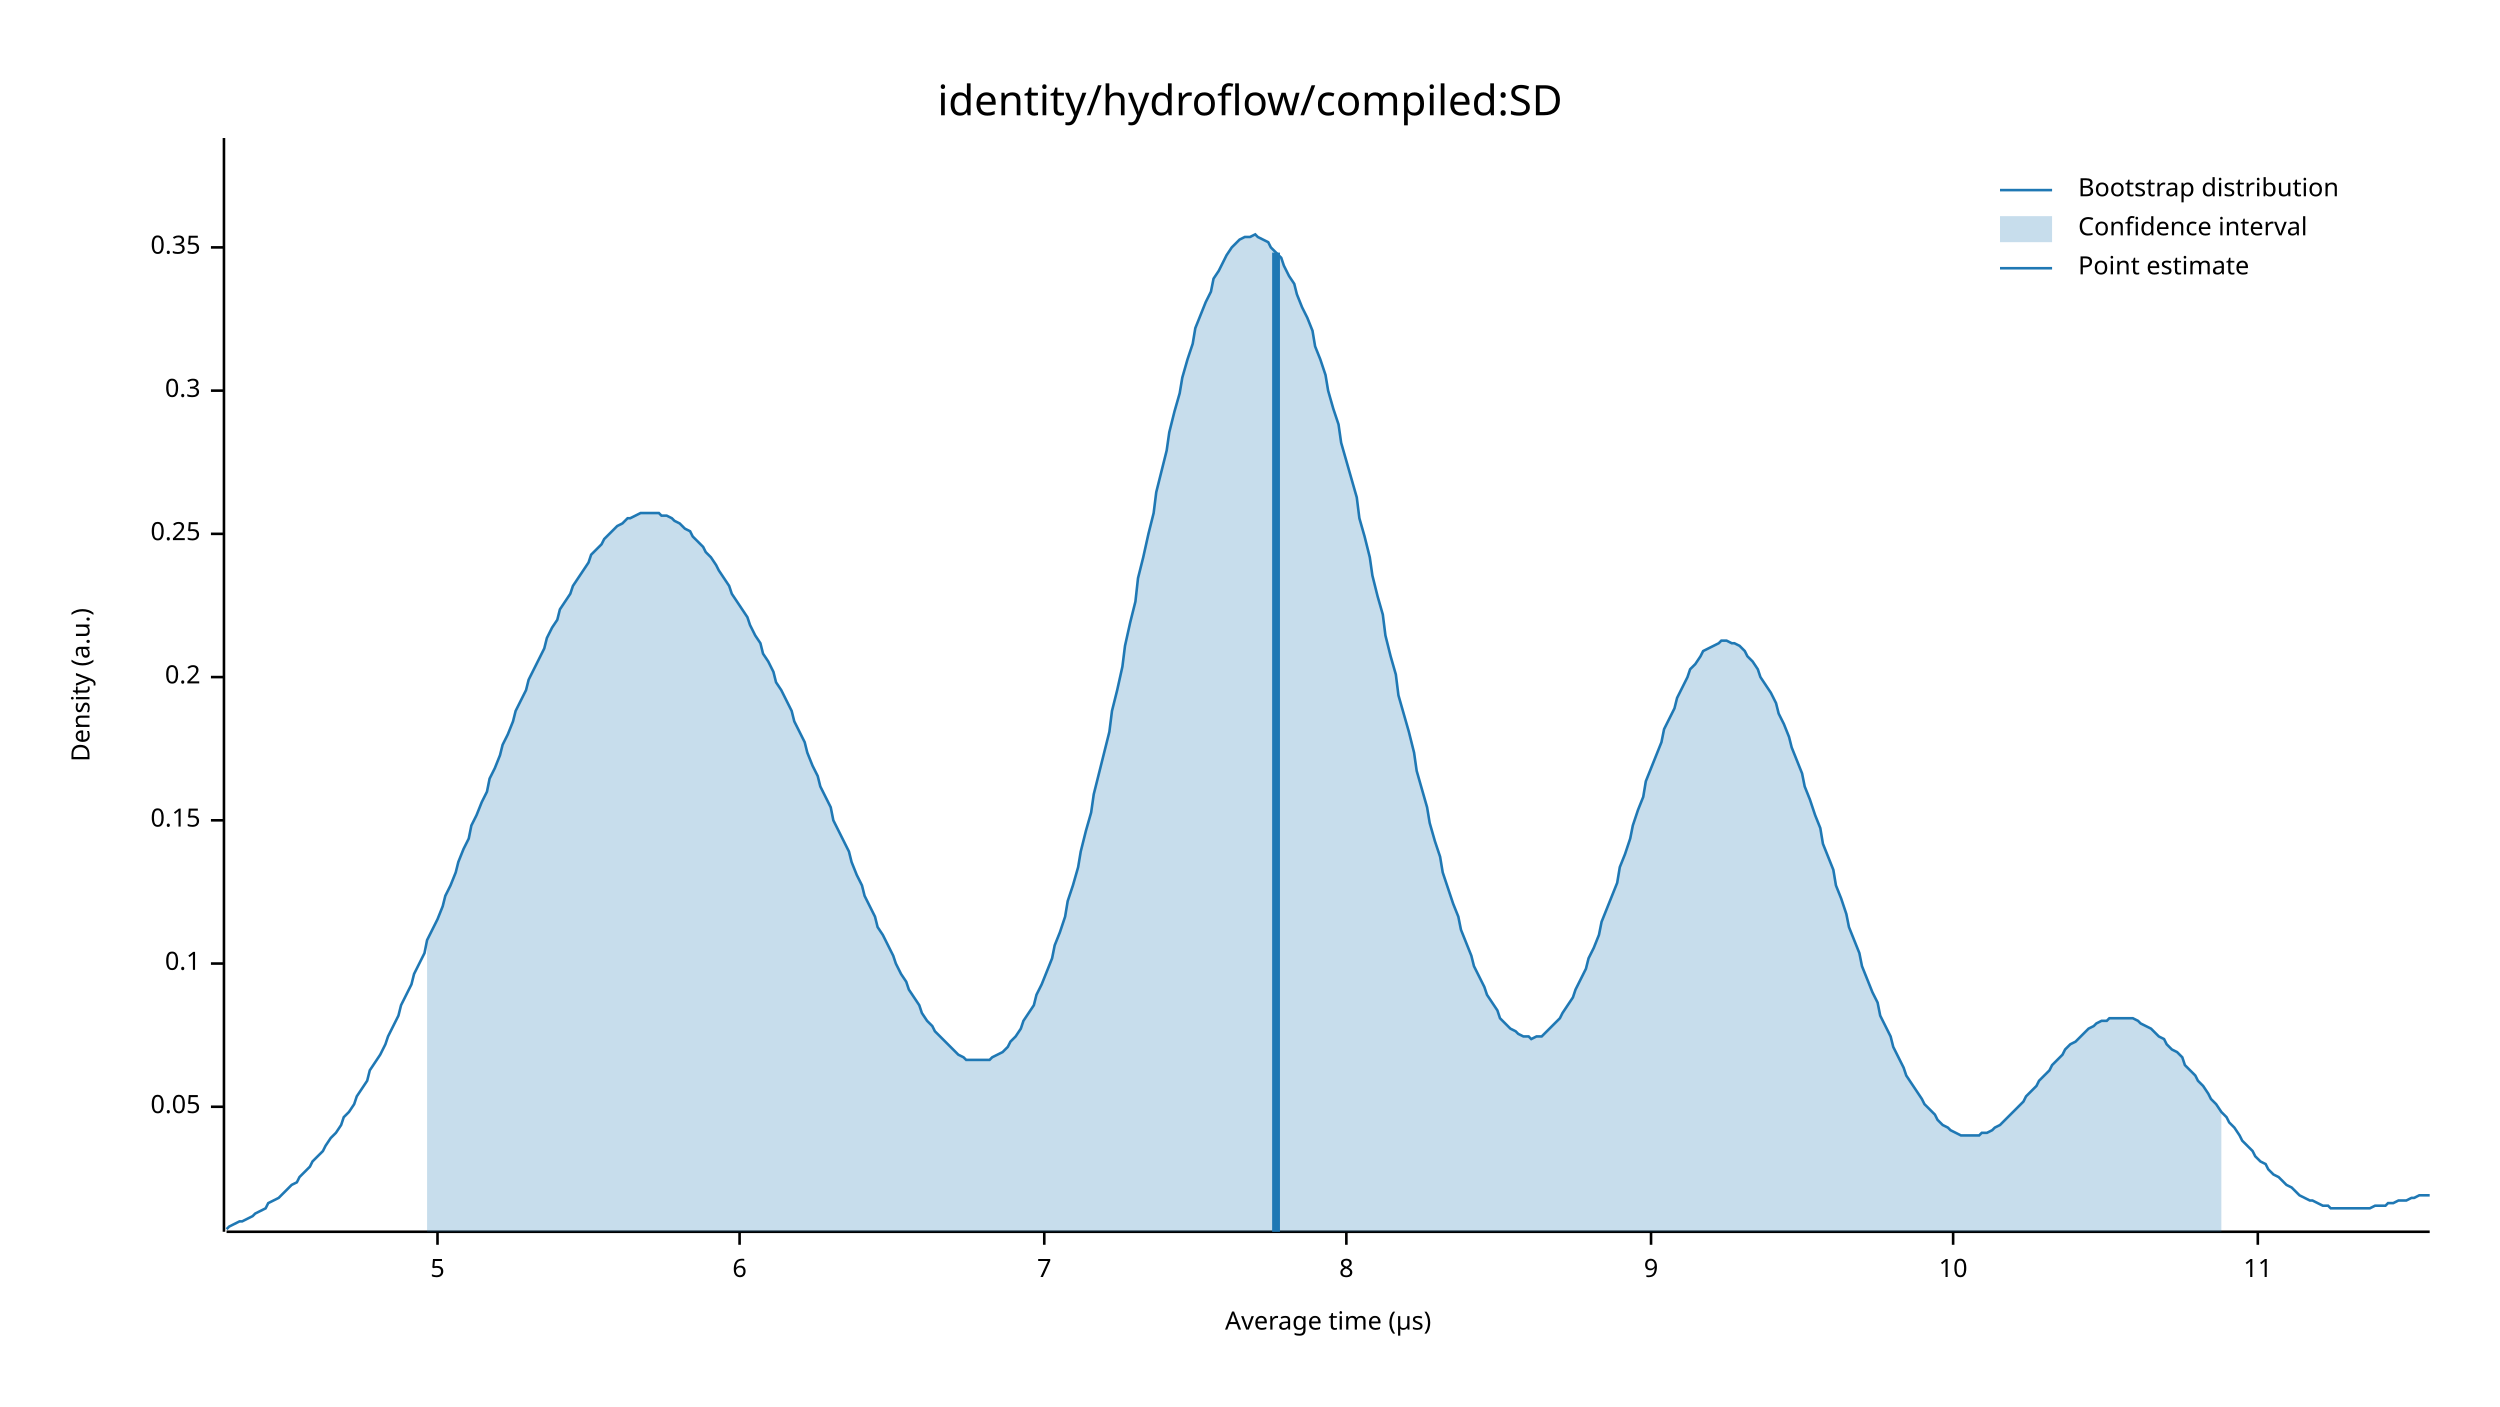
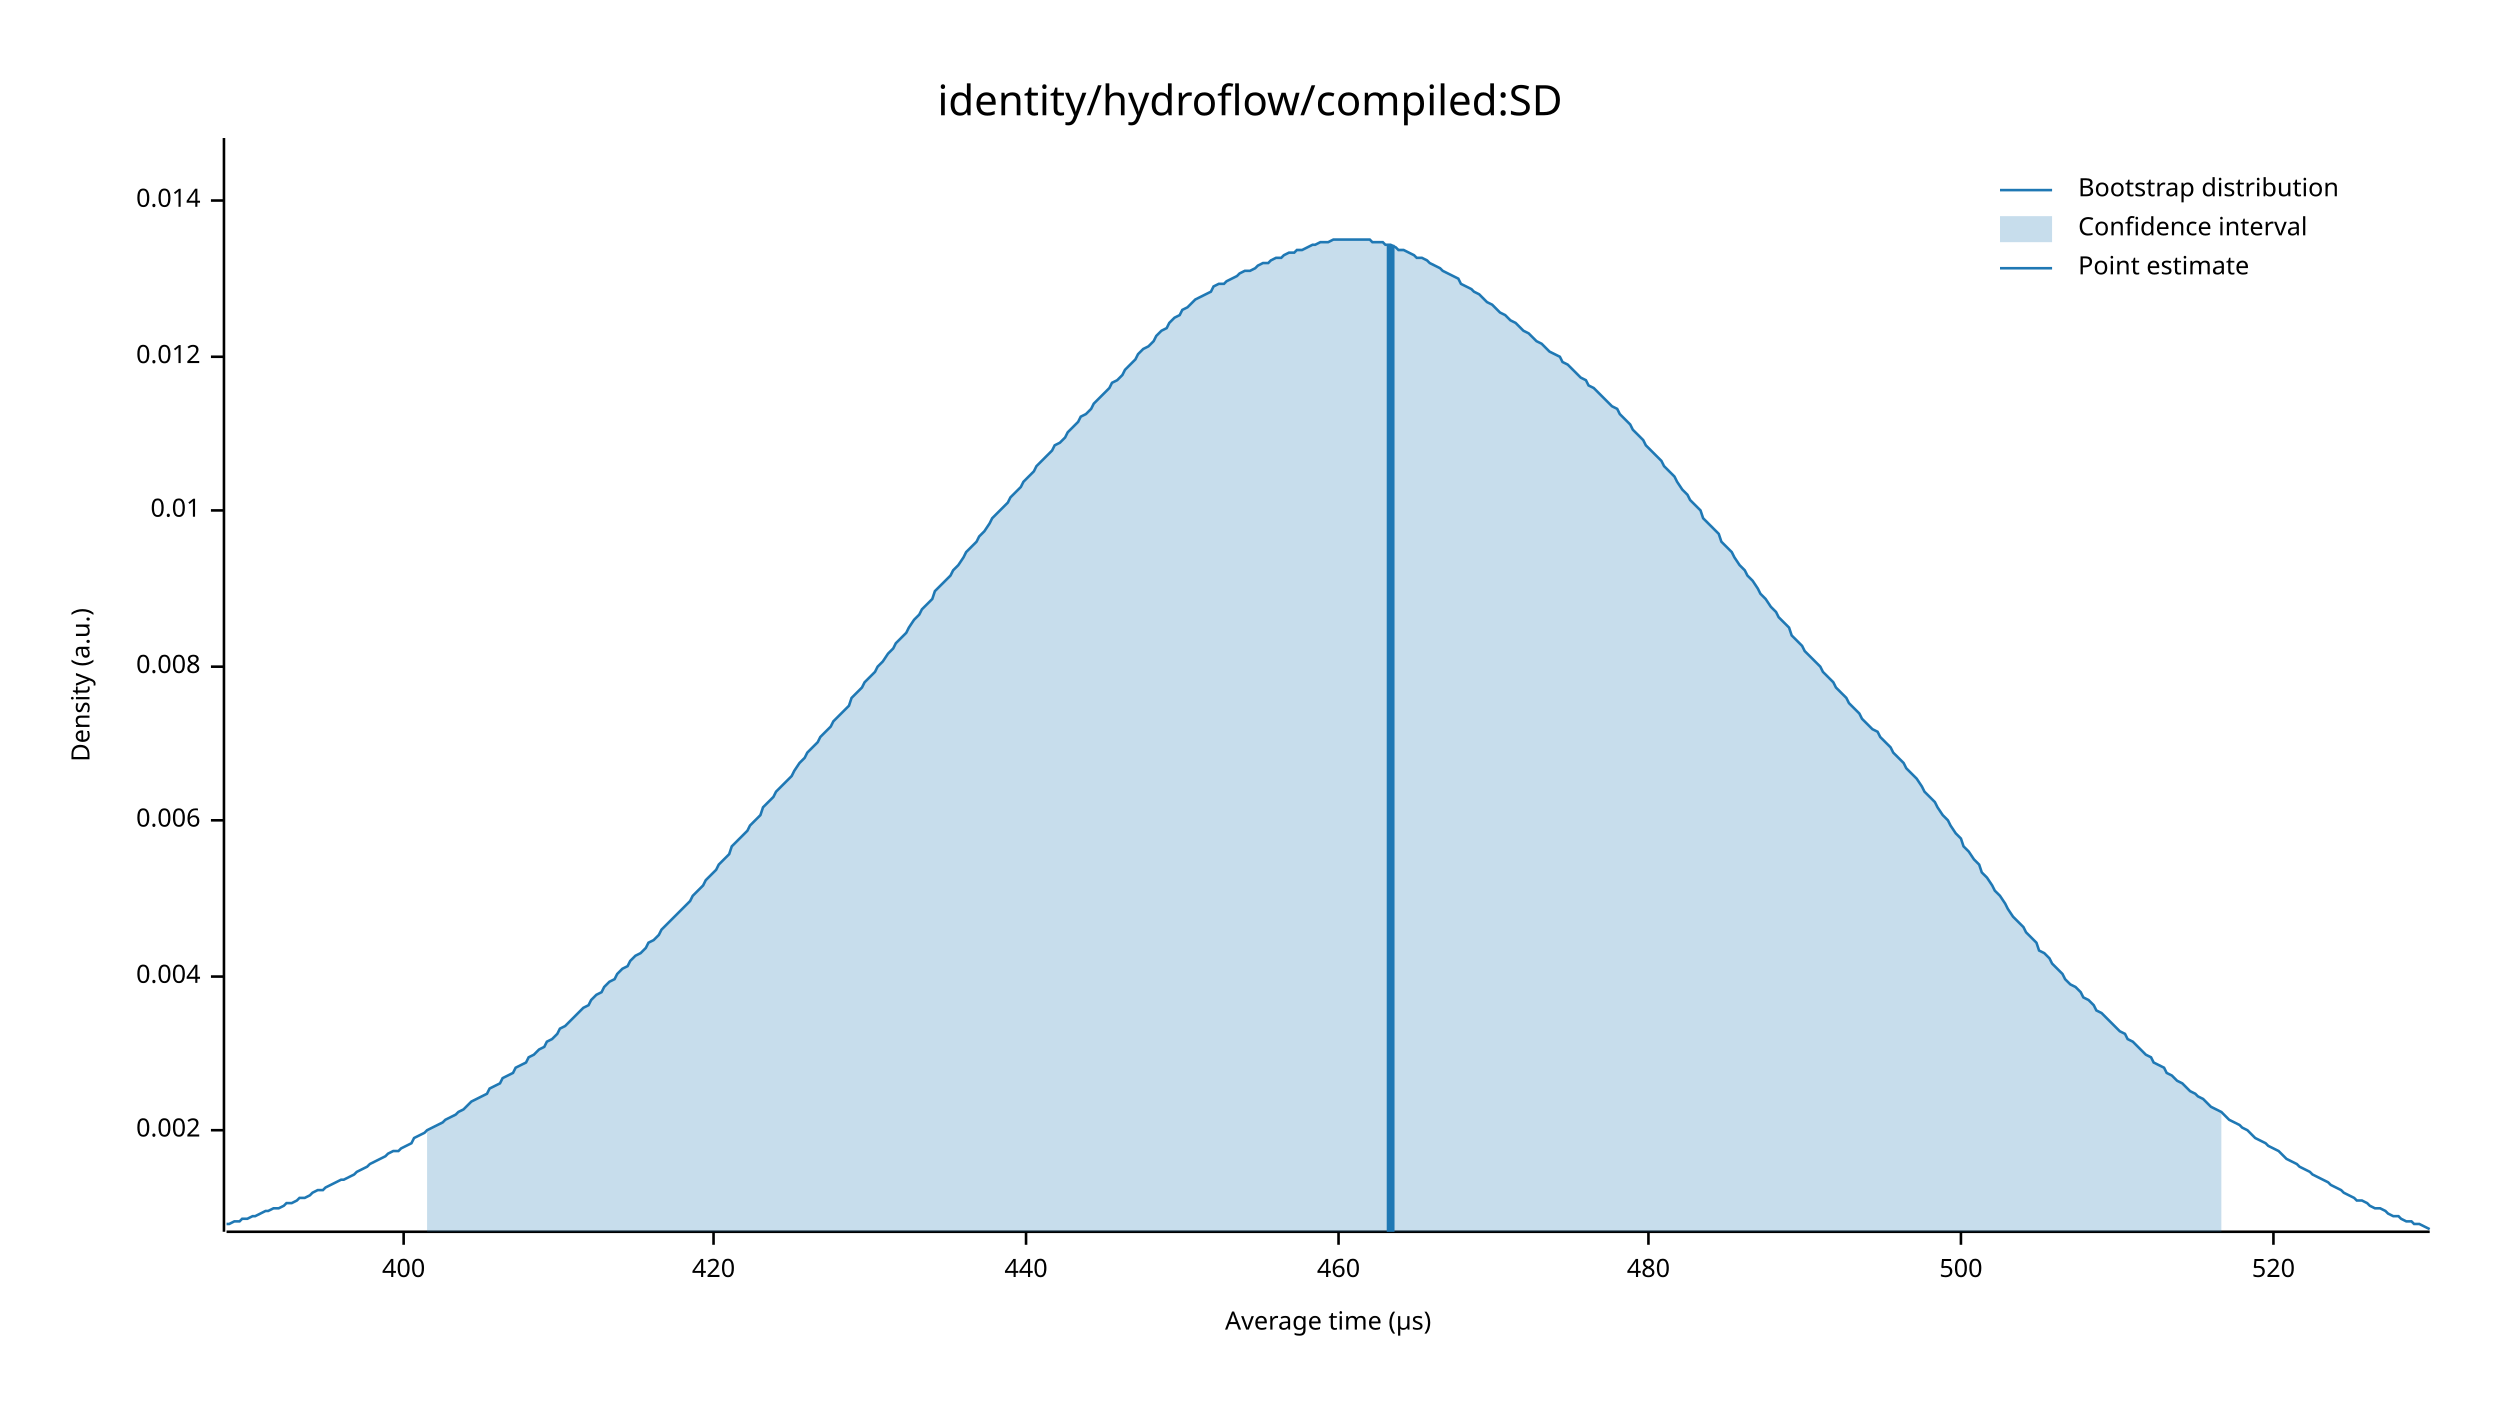
<svg xmlns="http://www.w3.org/2000/svg" width="960" height="540" viewBox="0 0 960 540">
  <text x="480" y="32" dy="0.76em" text-anchor="middle" font-family="sans-serif" font-size="16.129" opacity="1" fill="#000000">
identity/hydroflow/compiled:SD
</text>
  <text x="27" y="263" dy="0.76em" text-anchor="middle" font-family="sans-serif" font-size="9.677" opacity="1" fill="#000000" transform="rotate(270, 27, 263)">
Density (a.u.)
</text>
  <text x="510" y="513" dy="-0.5ex" text-anchor="middle" font-family="sans-serif" font-size="9.677" opacity="1" fill="#000000">
Average time (µs)
</text>
  <polyline fill="none" opacity="1" stroke="#000000" stroke-width="1" points="86,53 86,473 " />
-   <text x="77" y="425" dy="0.5ex" text-anchor="end" font-family="sans-serif" font-size="9.677" opacity="1" fill="#000000">
- 0.05
+   <text x="77" y="434" dy="0.5ex" text-anchor="end" font-family="sans-serif" font-size="9.677" opacity="1" fill="#000000">
+ 0.002
</text>
-   <polyline fill="none" opacity="1" stroke="#000000" stroke-width="1" points="81,425 86,425 " />
-   <text x="77" y="370" dy="0.5ex" text-anchor="end" font-family="sans-serif" font-size="9.677" opacity="1" fill="#000000">
- 0.1
+   <polyline fill="none" opacity="1" stroke="#000000" stroke-width="1" points="81,434 86,434 " />
+   <text x="77" y="375" dy="0.5ex" text-anchor="end" font-family="sans-serif" font-size="9.677" opacity="1" fill="#000000">
+ 0.004
</text>
-   <polyline fill="none" opacity="1" stroke="#000000" stroke-width="1" points="81,370 86,370 " />
+   <polyline fill="none" opacity="1" stroke="#000000" stroke-width="1" points="81,375 86,375 " />
  <text x="77" y="315" dy="0.5ex" text-anchor="end" font-family="sans-serif" font-size="9.677" opacity="1" fill="#000000">
- 0.15
+ 0.006
</text>
  <polyline fill="none" opacity="1" stroke="#000000" stroke-width="1" points="81,315 86,315 " />
-   <text x="77" y="260" dy="0.5ex" text-anchor="end" font-family="sans-serif" font-size="9.677" opacity="1" fill="#000000">
- 0.2
+   <text x="77" y="256" dy="0.5ex" text-anchor="end" font-family="sans-serif" font-size="9.677" opacity="1" fill="#000000">
+ 0.008
</text>
-   <polyline fill="none" opacity="1" stroke="#000000" stroke-width="1" points="81,260 86,260 " />
-   <text x="77" y="205" dy="0.5ex" text-anchor="end" font-family="sans-serif" font-size="9.677" opacity="1" fill="#000000">
- 0.25
+   <polyline fill="none" opacity="1" stroke="#000000" stroke-width="1" points="81,256 86,256 " />
+   <text x="77" y="196" dy="0.5ex" text-anchor="end" font-family="sans-serif" font-size="9.677" opacity="1" fill="#000000">
+ 0.01
</text>
-   <polyline fill="none" opacity="1" stroke="#000000" stroke-width="1" points="81,205 86,205 " />
-   <text x="77" y="150" dy="0.5ex" text-anchor="end" font-family="sans-serif" font-size="9.677" opacity="1" fill="#000000">
- 0.3
+   <polyline fill="none" opacity="1" stroke="#000000" stroke-width="1" points="81,196 86,196 " />
+   <text x="77" y="137" dy="0.5ex" text-anchor="end" font-family="sans-serif" font-size="9.677" opacity="1" fill="#000000">
+ 0.012
</text>
-   <polyline fill="none" opacity="1" stroke="#000000" stroke-width="1" points="81,150 86,150 " />
-   <text x="77" y="95" dy="0.5ex" text-anchor="end" font-family="sans-serif" font-size="9.677" opacity="1" fill="#000000">
- 0.35
+   <polyline fill="none" opacity="1" stroke="#000000" stroke-width="1" points="81,137 86,137 " />
+   <text x="77" y="77" dy="0.5ex" text-anchor="end" font-family="sans-serif" font-size="9.677" opacity="1" fill="#000000">
+ 0.014
</text>
-   <polyline fill="none" opacity="1" stroke="#000000" stroke-width="1" points="81,95 86,95 " />
+   <polyline fill="none" opacity="1" stroke="#000000" stroke-width="1" points="81,77 86,77 " />
  <polyline fill="none" opacity="1" stroke="#000000" stroke-width="1" points="87,473 933,473 " />
-   <text x="168" y="483" dy="0.76em" text-anchor="middle" font-family="sans-serif" font-size="9.677" opacity="1" fill="#000000">
- 5
+   <text x="155" y="483" dy="0.76em" text-anchor="middle" font-family="sans-serif" font-size="9.677" opacity="1" fill="#000000">
+ 400
</text>
-   <polyline fill="none" opacity="1" stroke="#000000" stroke-width="1" points="168,473 168,478 " />
-   <text x="284" y="483" dy="0.76em" text-anchor="middle" font-family="sans-serif" font-size="9.677" opacity="1" fill="#000000">
- 6
+   <polyline fill="none" opacity="1" stroke="#000000" stroke-width="1" points="155,473 155,478 " />
+   <text x="274" y="483" dy="0.76em" text-anchor="middle" font-family="sans-serif" font-size="9.677" opacity="1" fill="#000000">
+ 420
</text>
-   <polyline fill="none" opacity="1" stroke="#000000" stroke-width="1" points="284,473 284,478 " />
-   <text x="401" y="483" dy="0.76em" text-anchor="middle" font-family="sans-serif" font-size="9.677" opacity="1" fill="#000000">
- 7
+   <polyline fill="none" opacity="1" stroke="#000000" stroke-width="1" points="274,473 274,478 " />
+   <text x="394" y="483" dy="0.76em" text-anchor="middle" font-family="sans-serif" font-size="9.677" opacity="1" fill="#000000">
+ 440
</text>
-   <polyline fill="none" opacity="1" stroke="#000000" stroke-width="1" points="401,473 401,478 " />
-   <text x="517" y="483" dy="0.76em" text-anchor="middle" font-family="sans-serif" font-size="9.677" opacity="1" fill="#000000">
- 8
+   <polyline fill="none" opacity="1" stroke="#000000" stroke-width="1" points="394,473 394,478 " />
+   <text x="514" y="483" dy="0.76em" text-anchor="middle" font-family="sans-serif" font-size="9.677" opacity="1" fill="#000000">
+ 460
</text>
-   <polyline fill="none" opacity="1" stroke="#000000" stroke-width="1" points="517,473 517,478 " />
-   <text x="634" y="483" dy="0.76em" text-anchor="middle" font-family="sans-serif" font-size="9.677" opacity="1" fill="#000000">
- 9
+   <polyline fill="none" opacity="1" stroke="#000000" stroke-width="1" points="514,473 514,478 " />
+   <text x="633" y="483" dy="0.76em" text-anchor="middle" font-family="sans-serif" font-size="9.677" opacity="1" fill="#000000">
+ 480
</text>
-   <polyline fill="none" opacity="1" stroke="#000000" stroke-width="1" points="634,473 634,478 " />
-   <text x="750" y="483" dy="0.76em" text-anchor="middle" font-family="sans-serif" font-size="9.677" opacity="1" fill="#000000">
- 10
+   <polyline fill="none" opacity="1" stroke="#000000" stroke-width="1" points="633,473 633,478 " />
+   <text x="753" y="483" dy="0.76em" text-anchor="middle" font-family="sans-serif" font-size="9.677" opacity="1" fill="#000000">
+ 500
</text>
-   <polyline fill="none" opacity="1" stroke="#000000" stroke-width="1" points="750,473 750,478 " />
-   <text x="867" y="483" dy="0.76em" text-anchor="middle" font-family="sans-serif" font-size="9.677" opacity="1" fill="#000000">
- 11
+   <polyline fill="none" opacity="1" stroke="#000000" stroke-width="1" points="753,473 753,478 " />
+   <text x="873" y="483" dy="0.76em" text-anchor="middle" font-family="sans-serif" font-size="9.677" opacity="1" fill="#000000">
+ 520
</text>
-   <polyline fill="none" opacity="1" stroke="#000000" stroke-width="1" points="867,473 867,478 " />
-   <polyline fill="none" opacity="1" stroke="#1F78B4" stroke-width="1" points="87,472 88,471 90,470 92,469 93,469 95,468 97,467 98,466 100,465 102,464 103,462 105,461 107,460 109,458 110,457 112,455 114,454 115,452 117,450 119,448 120,446 122,444 124,442 125,440 127,437 129,435 131,432 132,429 134,427 136,424 137,421 139,418 141,415 142,411 144,408 146,405 148,401 149,398 151,394 153,390 154,386 156,382 158,378 159,374 161,370 163,366 164,361 166,357 168,353 170,348 171,344 173,340 175,335 176,331 178,326 180,322 181,317 183,313 185,308 187,304 188,299 190,295 192,290 193,286 195,282 197,277 198,273 200,269 202,265 203,261 205,257 207,253 209,249 210,245 212,241 214,238 215,234 217,231 219,228 220,225 222,222 224,219 226,216 227,213 229,211 231,209 232,207 234,205 236,203 237,202 239,201 241,199 242,199 244,198 246,197 248,197 249,197 251,197 253,197 254,198 256,198 258,199 259,200 261,201 263,203 265,204 266,206 268,208 270,210 271,212 273,214 275,217 276,219 278,222 280,225 281,228 283,231 285,234 287,237 288,240 290,244 292,247 293,251 295,254 297,258 298,262 300,265 302,269 304,273 305,277 307,281 309,285 310,289 312,294 314,298 315,302 317,306 319,310 320,315 322,319 324,323 326,327 327,331 329,336 331,340 332,344 334,348 336,352 337,356 339,359 341,363 343,367 344,370 346,374 348,377 349,380 351,383 353,386 354,389 356,392 358,394 359,396 361,398 363,400 365,402 366,403 368,405 370,406 371,407 373,407 375,407 376,407 378,407 380,407 381,406 383,405 385,404 387,402 388,400 390,398 392,395 393,392 395,389 397,386 398,382 400,378 402,373 404,368 405,363 407,358 409,352 410,346 412,340 414,333 415,327 417,319 419,312 420,305 422,297 424,289 426,281 427,273 429,265 431,256 432,248 434,239 436,231 437,222 439,214 441,205 443,197 444,189 446,181 448,173 449,166 451,158 453,151 454,145 456,138 458,132 459,126 461,121 463,116 465,112 466,107 468,104 470,100 471,98 473,95 475,93 476,92 478,91 480,91 482,90 483,91 485,92 487,93 488,95 490,97 492,99 493,102 495,106 497,109 498,113 500,118 502,122 504,127 505,133 507,138 509,144 510,150 512,157 514,163 515,170 517,177 519,184 521,191 522,199 524,206 526,214 527,221 529,229 531,236 532,244 534,252 536,259 537,267 539,274 541,281 543,289 544,296 546,303 548,310 549,316 551,323 553,329 554,335 556,341 558,347 560,352 561,357 563,362 565,367 566,371 568,375 570,379 571,382 573,385 575,388 576,391 578,393 580,395 582,396 583,397 585,398 587,398 588,399 590,398 592,398 593,397 595,395 597,393 599,391 600,389 602,386 604,383 605,380 607,376 609,372 610,368 612,364 614,359 615,354 617,349 619,344 621,339 622,333 624,328 626,322 627,317 629,311 631,306 632,300 634,295 636,290 638,285 639,280 641,276 643,272 644,268 646,264 648,260 649,257 651,255 653,252 654,250 656,249 658,248 660,247 661,246 663,246 665,247 666,247 668,248 670,250 671,252 673,254 675,257 676,260 678,263 680,266 682,270 683,274 685,278 687,283 688,287 690,292 692,297 693,302 695,307 697,313 699,318 700,324 702,329 704,334 705,340 707,345 709,351 710,356 712,361 714,366 715,371 717,376 719,381 721,385 722,390 724,394 726,398 727,402 729,406 731,410 732,413 734,416 736,419 738,422 739,424 741,426 743,428 744,430 746,432 748,433 749,434 751,435 753,436 754,436 756,436 758,436 760,436 761,435 763,435 765,434 766,433 768,432 770,430 771,429 773,427 775,425 777,423 778,421 780,419 782,417 783,415 785,413 787,411 788,409 790,407 792,405 793,403 795,401 797,400 799,398 800,397 802,395 804,394 805,393 807,392 809,392 810,391 812,391 814,391 816,391 817,391 819,391 821,392 822,393 824,394 826,395 827,396 829,398 831,399 832,401 834,403 836,404 838,406 839,409 841,411 843,413 844,415 846,417 848,420 849,422 851,424 853,427 855,429 856,431 858,433 860,436 861,438 863,440 865,442 866,444 868,446 870,447 871,449 873,451 875,452 877,454 878,455 880,456 882,458 883,459 885,460 887,461 888,461 890,462 892,463 894,463 895,464 897,464 899,464 900,464 902,464 904,464 905,464 907,464 909,464 910,464 912,463 914,463 916,463 917,462 919,462 921,461 922,461 924,461 926,460 927,460 929,459 931,459 933,459 " />
-   <polygon opacity="0.25" fill="#1F78B4" points="164,361 166,357 168,353 170,348 171,344 173,340 175,335 176,331 178,326 180,322 181,317 183,313 185,308 187,304 188,299 190,295 192,290 193,286 195,282 197,277 198,273 200,269 202,265 203,261 205,257 207,253 209,249 210,245 212,241 214,238 215,234 217,231 219,228 220,225 222,222 224,219 226,216 227,213 229,211 231,209 232,207 234,205 236,203 237,202 239,201 241,199 242,199 244,198 246,197 248,197 249,197 251,197 253,197 254,198 256,198 258,199 259,200 261,201 263,203 265,204 266,206 268,208 270,210 271,212 273,214 275,217 276,219 278,222 280,225 281,228 283,231 285,234 287,237 288,240 290,244 292,247 293,251 295,254 297,258 298,262 300,265 302,269 304,273 305,277 307,281 309,285 310,289 312,294 314,298 315,302 317,306 319,310 320,315 322,319 324,323 326,327 327,331 329,336 331,340 332,344 334,348 336,352 337,356 339,359 341,363 343,367 344,370 346,374 348,377 349,380 351,383 353,386 354,389 356,392 358,394 359,396 361,398 363,400 365,402 366,403 368,405 370,406 371,407 373,407 375,407 376,407 378,407 380,407 381,406 383,405 385,404 387,402 388,400 390,398 392,395 393,392 395,389 397,386 398,382 400,378 402,373 404,368 405,363 407,358 409,352 410,346 412,340 414,333 415,327 417,319 419,312 420,305 422,297 424,289 426,281 427,273 429,265 431,256 432,248 434,239 436,231 437,222 439,214 441,205 443,197 444,189 446,181 448,173 449,166 451,158 453,151 454,145 456,138 458,132 459,126 461,121 463,116 465,112 466,107 468,104 470,100 471,98 473,95 475,93 476,92 478,91 480,91 482,90 483,91 485,92 487,93 488,95 490,97 492,99 493,102 495,106 497,109 498,113 500,118 502,122 504,127 505,133 507,138 509,144 510,150 512,157 514,163 515,170 517,177 519,184 521,191 522,199 524,206 526,214 527,221 529,229 531,236 532,244 534,252 536,259 537,267 539,274 541,281 543,289 544,296 546,303 548,310 549,316 551,323 553,329 554,335 556,341 558,347 560,352 561,357 563,362 565,367 566,371 568,375 570,379 571,382 573,385 575,388 576,391 578,393 580,395 582,396 583,397 585,398 587,398 588,399 590,398 592,398 593,397 595,395 597,393 599,391 600,389 602,386 604,383 605,380 607,376 609,372 610,368 612,364 614,359 615,354 617,349 619,344 621,339 622,333 624,328 626,322 627,317 629,311 631,306 632,300 634,295 636,290 638,285 639,280 641,276 643,272 644,268 646,264 648,260 649,257 651,255 653,252 654,250 656,249 658,248 660,247 661,246 663,246 665,247 666,247 668,248 670,250 671,252 673,254 675,257 676,260 678,263 680,266 682,270 683,274 685,278 687,283 688,287 690,292 692,297 693,302 695,307 697,313 699,318 700,324 702,329 704,334 705,340 707,345 709,351 710,356 712,361 714,366 715,371 717,376 719,381 721,385 722,390 724,394 726,398 727,402 729,406 731,410 732,413 734,416 736,419 738,422 739,424 741,426 743,428 744,430 746,432 748,433 749,434 751,435 753,436 754,436 756,436 758,436 760,436 761,435 763,435 765,434 766,433 768,432 770,430 771,429 773,427 775,425 777,423 778,421 780,419 782,417 783,415 785,413 787,411 788,409 790,407 792,405 793,403 795,401 797,400 799,398 800,397 802,395 804,394 805,393 807,392 809,392 810,391 812,391 814,391 816,391 817,391 819,391 821,392 822,393 824,394 826,395 827,396 829,398 831,399 832,401 834,403 836,404 838,406 839,409 841,411 843,413 844,415 846,417 848,420 849,422 851,424 853,427 853,473 164,473 " />
-   <polyline fill="none" opacity="1" stroke="#1F78B4" stroke-width="3" points="490,473 490,97 " />
+   <polyline fill="none" opacity="1" stroke="#000000" stroke-width="1" points="873,473 873,478 " />
+   <polyline fill="none" opacity="1" stroke="#1F78B4" stroke-width="1" points="87,470 88,470 90,469 92,469 93,468 95,468 97,467 98,467 100,466 102,465 103,465 105,464 107,464 109,463 110,462 112,462 114,461 115,460 117,460 119,459 120,458 122,457 124,457 125,456 127,455 129,454 131,453 132,453 134,452 136,451 137,450 139,449 141,448 142,447 144,446 146,445 148,444 149,443 151,442 153,442 154,441 156,440 158,439 159,437 161,436 163,435 164,434 166,433 168,432 170,431 171,430 173,429 175,428 176,427 178,426 180,424 181,423 183,422 185,421 187,420 188,418 190,417 192,416 193,414 195,413 197,412 198,410 200,409 202,408 203,406 205,405 207,403 209,402 210,400 212,399 214,397 215,395 217,394 219,392 220,391 222,389 224,387 226,386 227,384 229,382 231,381 232,379 234,377 236,376 237,374 239,372 241,371 242,369 244,367 246,366 248,364 249,362 251,361 253,359 254,357 256,355 258,353 259,352 261,350 263,348 265,346 266,344 268,342 270,340 271,338 273,336 275,334 276,332 278,330 280,328 281,325 283,323 285,321 287,319 288,317 290,315 292,313 293,310 295,308 297,306 298,304 300,302 302,300 304,298 305,296 307,293 309,291 310,289 312,287 314,285 315,283 317,281 319,279 320,277 322,275 324,273 326,271 327,268 329,266 331,264 332,262 334,260 336,258 337,256 339,254 341,251 343,249 344,247 346,245 348,243 349,241 351,238 353,236 354,234 356,232 358,230 359,227 361,225 363,223 365,221 366,219 368,217 370,214 371,212 373,210 375,208 376,206 378,204 380,201 381,199 383,197 385,195 387,193 388,191 390,189 392,187 393,185 395,183 397,181 398,179 400,177 402,175 404,173 405,171 407,170 409,168 410,166 412,164 414,162 415,160 417,159 419,157 420,155 422,153 424,151 426,149 427,147 429,146 431,144 432,142 434,140 436,138 437,136 439,134 441,133 443,131 444,129 446,127 448,126 449,124 451,122 453,121 454,119 456,118 458,116 459,115 461,114 463,113 465,112 466,110 468,109 470,109 471,108 473,107 475,106 476,105 478,104 480,104 482,103 483,102 485,101 487,101 488,100 490,99 492,99 493,98 495,97 497,97 498,96 500,96 502,95 504,94 505,94 507,93 509,93 510,93 512,92 514,92 515,92 517,92 519,92 521,92 522,92 524,92 526,92 527,93 529,93 531,93 532,94 534,94 536,95 537,96 539,96 541,97 543,98 544,99 546,99 548,100 549,101 551,102 553,103 554,104 556,105 558,106 560,107 561,109 563,110 565,111 566,112 568,113 570,115 571,116 573,117 575,119 576,120 578,121 580,123 582,124 583,125 585,127 587,128 588,129 590,131 592,132 593,133 595,135 597,136 599,137 600,139 602,140 604,142 605,143 607,145 609,146 610,148 612,149 614,151 615,152 617,154 619,156 621,157 622,159 624,161 626,163 627,165 629,167 631,169 632,171 634,173 636,175 638,177 639,179 641,181 643,183 644,185 646,188 648,190 649,192 651,194 653,196 654,199 656,201 658,203 660,205 661,208 663,210 665,212 666,214 668,217 670,219 671,221 673,223 675,226 676,228 678,230 680,233 682,235 683,237 685,239 687,241 688,244 690,246 692,248 693,250 695,252 697,254 699,256 700,258 702,260 704,262 705,264 707,266 709,268 710,270 712,272 714,274 715,276 717,278 719,280 721,281 722,283 724,285 726,287 727,289 729,291 731,293 732,295 734,297 736,299 738,302 739,304 741,306 743,308 744,310 746,313 748,315 749,317 751,320 753,322 754,325 756,327 758,330 760,332 761,335 763,337 765,340 766,342 768,344 770,347 771,349 773,352 775,354 777,356 778,358 780,360 782,362 783,365 785,366 787,368 788,370 790,372 792,374 793,376 795,378 797,379 799,381 800,383 802,384 804,386 805,388 807,389 809,391 810,392 812,394 814,396 816,397 817,399 819,400 821,402 822,403 824,405 826,406 827,408 829,409 831,410 832,412 834,413 836,415 838,416 839,417 841,419 843,420 844,421 846,422 848,424 849,425 851,426 853,427 855,429 856,430 858,431 860,432 861,433 863,434 865,436 866,437 868,438 870,439 871,440 873,441 875,442 877,444 878,445 880,446 882,447 883,448 885,449 887,450 888,451 890,452 892,453 894,454 895,455 897,456 899,457 900,458 902,459 904,460 905,461 907,461 909,462 910,463 912,464 914,464 916,465 917,466 919,467 921,467 922,468 924,469 926,469 927,470 929,470 931,471 933,472 " />
+   <polygon opacity="0.25" fill="#1F78B4" points="164,434 166,433 168,432 170,431 171,430 173,429 175,428 176,427 178,426 180,424 181,423 183,422 185,421 187,420 188,418 190,417 192,416 193,414 195,413 197,412 198,410 200,409 202,408 203,406 205,405 207,403 209,402 210,400 212,399 214,397 215,395 217,394 219,392 220,391 222,389 224,387 226,386 227,384 229,382 231,381 232,379 234,377 236,376 237,374 239,372 241,371 242,369 244,367 246,366 248,364 249,362 251,361 253,359 254,357 256,355 258,353 259,352 261,350 263,348 265,346 266,344 268,342 270,340 271,338 273,336 275,334 276,332 278,330 280,328 281,325 283,323 285,321 287,319 288,317 290,315 292,313 293,310 295,308 297,306 298,304 300,302 302,300 304,298 305,296 307,293 309,291 310,289 312,287 314,285 315,283 317,281 319,279 320,277 322,275 324,273 326,271 327,268 329,266 331,264 332,262 334,260 336,258 337,256 339,254 341,251 343,249 344,247 346,245 348,243 349,241 351,238 353,236 354,234 356,232 358,230 359,227 361,225 363,223 365,221 366,219 368,217 370,214 371,212 373,210 375,208 376,206 378,204 380,201 381,199 383,197 385,195 387,193 388,191 390,189 392,187 393,185 395,183 397,181 398,179 400,177 402,175 404,173 405,171 407,170 409,168 410,166 412,164 414,162 415,160 417,159 419,157 420,155 422,153 424,151 426,149 427,147 429,146 431,144 432,142 434,140 436,138 437,136 439,134 441,133 443,131 444,129 446,127 448,126 449,124 451,122 453,121 454,119 456,118 458,116 459,115 461,114 463,113 465,112 466,110 468,109 470,109 471,108 473,107 475,106 476,105 478,104 480,104 482,103 483,102 485,101 487,101 488,100 490,99 492,99 493,98 495,97 497,97 498,96 500,96 502,95 504,94 505,94 507,93 509,93 510,93 512,92 514,92 515,92 517,92 519,92 521,92 522,92 524,92 526,92 527,93 529,93 531,93 532,94 534,94 536,95 537,96 539,96 541,97 543,98 544,99 546,99 548,100 549,101 551,102 553,103 554,104 556,105 558,106 560,107 561,109 563,110 565,111 566,112 568,113 570,115 571,116 573,117 575,119 576,120 578,121 580,123 582,124 583,125 585,127 587,128 588,129 590,131 592,132 593,133 595,135 597,136 599,137 600,139 602,140 604,142 605,143 607,145 609,146 610,148 612,149 614,151 615,152 617,154 619,156 621,157 622,159 624,161 626,163 627,165 629,167 631,169 632,171 634,173 636,175 638,177 639,179 641,181 643,183 644,185 646,188 648,190 649,192 651,194 653,196 654,199 656,201 658,203 660,205 661,208 663,210 665,212 666,214 668,217 670,219 671,221 673,223 675,226 676,228 678,230 680,233 682,235 683,237 685,239 687,241 688,244 690,246 692,248 693,250 695,252 697,254 699,256 700,258 702,260 704,262 705,264 707,266 709,268 710,270 712,272 714,274 715,276 717,278 719,280 721,281 722,283 724,285 726,287 727,289 729,291 731,293 732,295 734,297 736,299 738,302 739,304 741,306 743,308 744,310 746,313 748,315 749,317 751,320 753,322 754,325 756,327 758,330 760,332 761,335 763,337 765,340 766,342 768,344 770,347 771,349 773,352 775,354 777,356 778,358 780,360 782,362 783,365 785,366 787,368 788,370 790,372 792,374 793,376 795,378 797,379 799,381 800,383 802,384 804,386 805,388 807,389 809,391 810,392 812,394 814,396 816,397 817,399 819,400 821,402 822,403 824,405 826,406 827,408 829,409 831,410 832,412 834,413 836,415 838,416 839,417 841,419 843,420 844,421 846,422 848,424 849,425 851,426 853,427 853,473 164,473 " />
+   <polyline fill="none" opacity="1" stroke="#1F78B4" stroke-width="3" points="534,473 534,94 " />
  <text x="798" y="68" dy="0.76em" text-anchor="start" font-family="sans-serif" font-size="9.677" opacity="1" fill="#000000">
Bootstrap distribution
</text>
  <text x="798" y="83" dy="0.76em" text-anchor="start" font-family="sans-serif" font-size="9.677" opacity="1" fill="#000000">
Confidence interval
</text>
  <text x="798" y="98" dy="0.76em" text-anchor="start" font-family="sans-serif" font-size="9.677" opacity="1" fill="#000000">
Point estimate
</text>
  <polyline fill="none" opacity="1" stroke="#1F78B4" stroke-width="1" points="768,73 788,73 " />
  <rect x="768" y="83" width="20" height="10" opacity="0.25" fill="#1F78B4" stroke="none" />
  <polyline fill="none" opacity="1" stroke="#1F78B4" stroke-width="1" points="768,103 788,103 " />
</svg>
